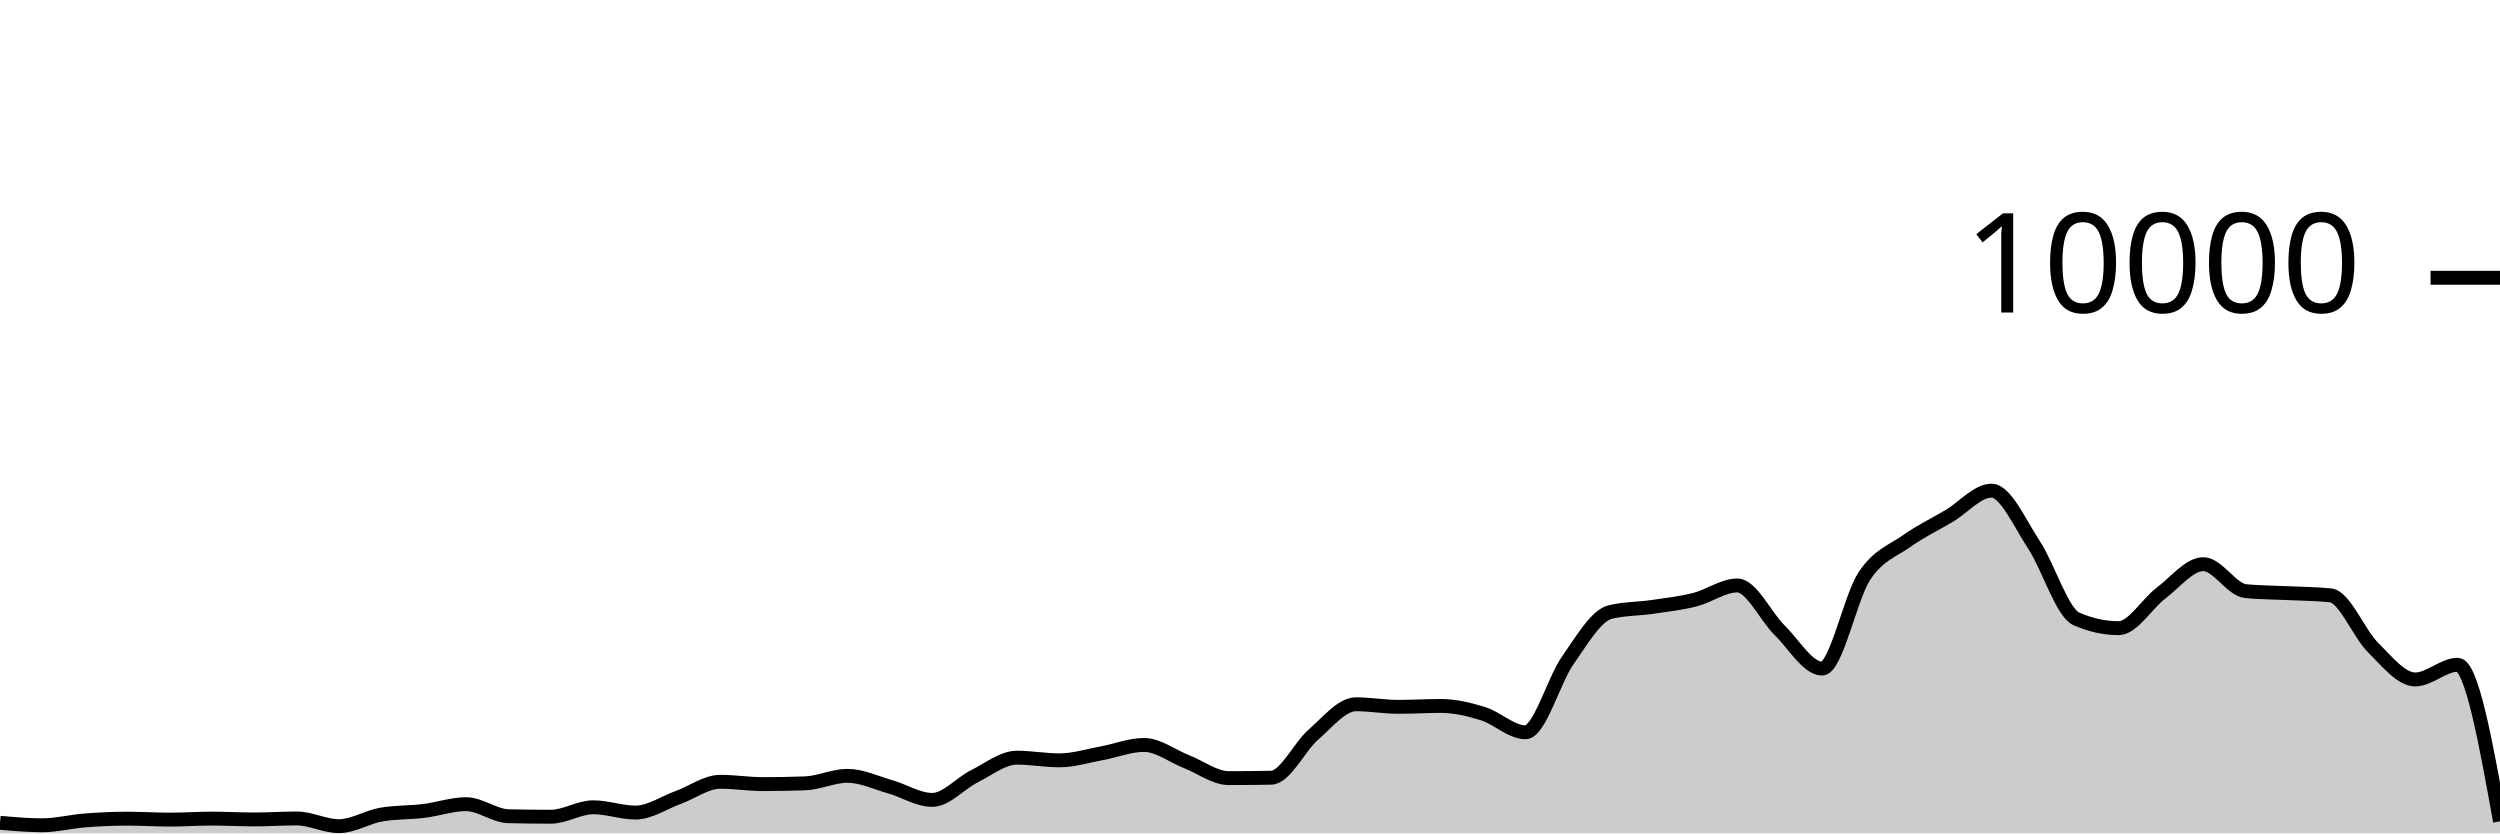
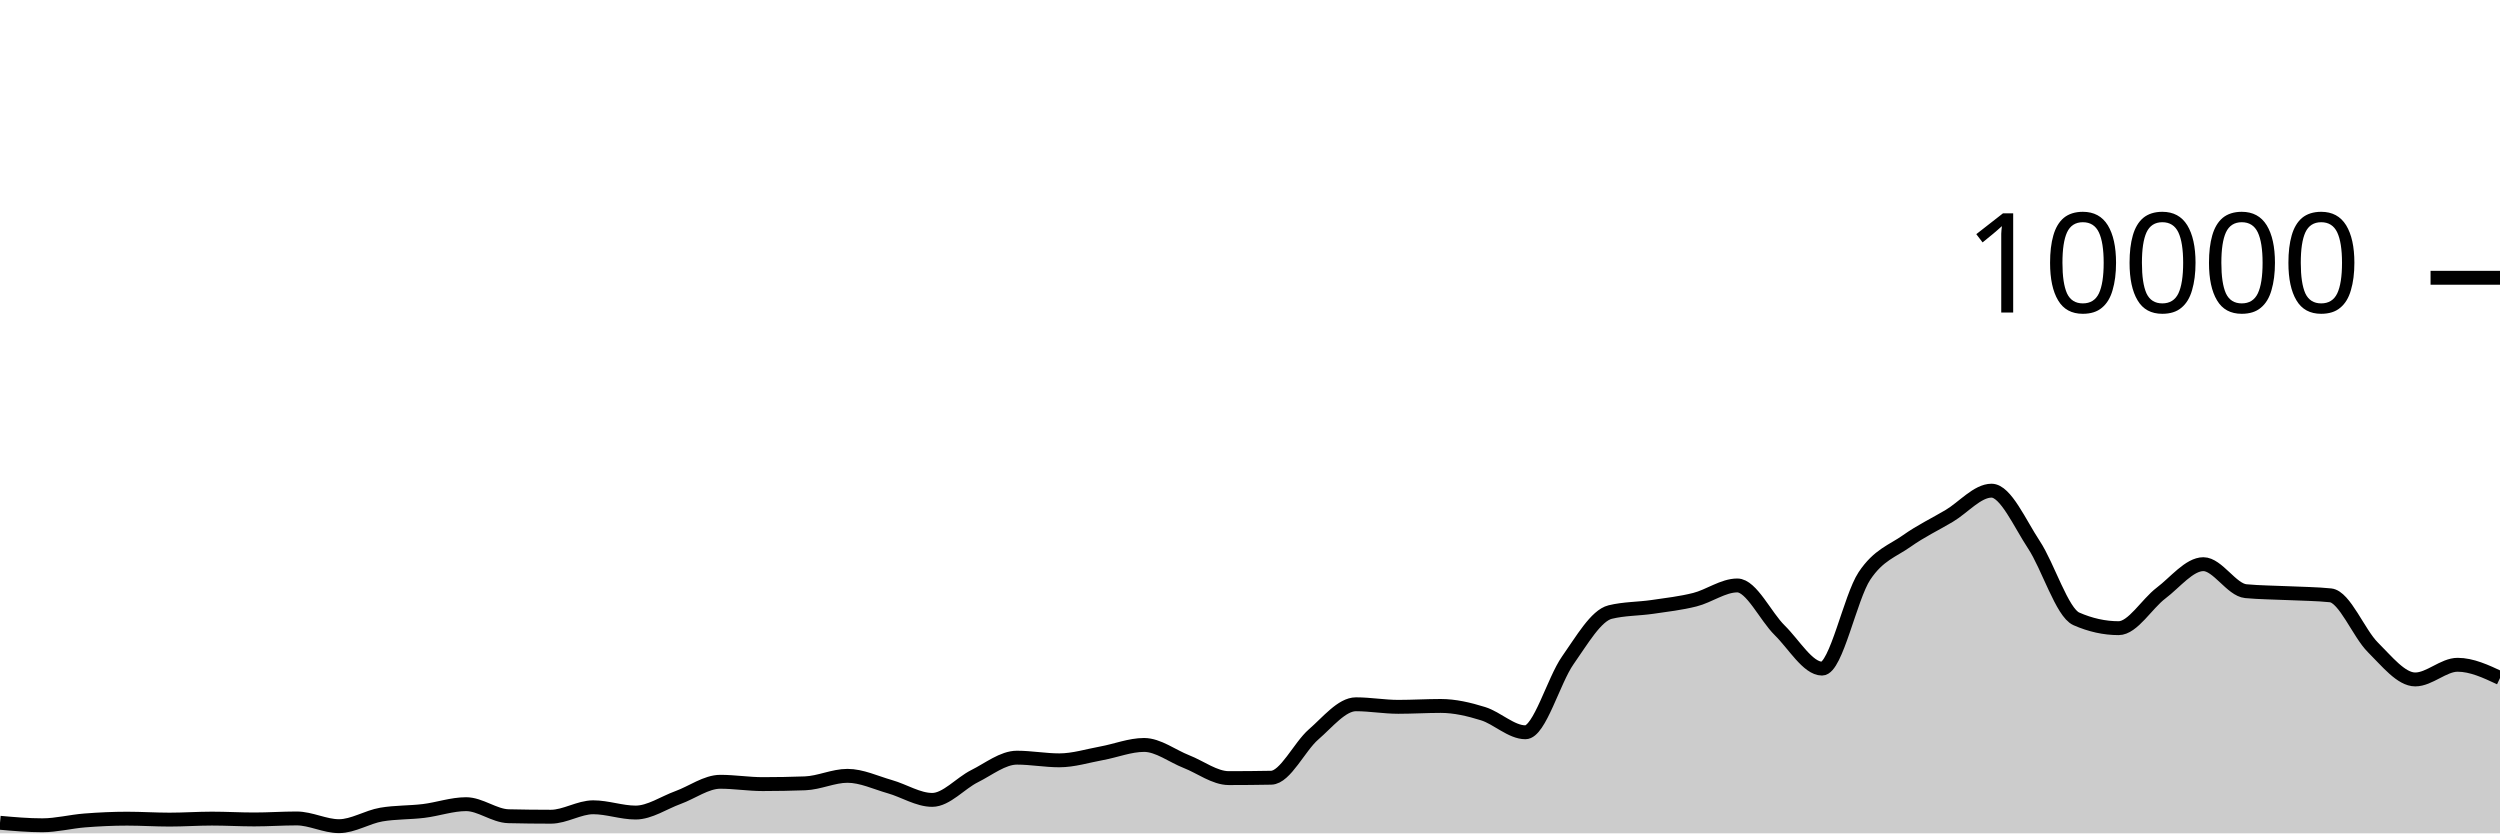
<svg xmlns="http://www.w3.org/2000/svg" viewBox="0 0 180 60">
  <g transform="translate(0,20)">
-     <path class="area" fill="rgba(0, 0, 0, 0.2)" d="M0,39.24C1.017,39.33,2.034,39.42,3.051,39.42C4.068,39.42,5.085,39.151,6.102,39.072C7.119,38.993,8.136,38.944,9.153,38.944C10.169,38.944,11.186,39.012,12.203,39.012C13.22,39.012,14.237,38.94,15.254,38.94C16.271,38.94,17.288,39,18.305,39C19.322,39,20.339,38.928,21.356,38.928C22.373,38.928,23.39,39.484,24.407,39.484C25.424,39.484,26.441,38.821,27.458,38.648C28.475,38.475,29.492,38.513,30.508,38.388C31.525,38.263,32.542,37.9,33.559,37.9C34.576,37.9,35.593,38.744,36.61,38.768C37.627,38.792,38.644,38.804,39.661,38.804C40.678,38.804,41.695,38.124,42.712,38.124C43.729,38.124,44.746,38.504,45.763,38.504C46.78,38.504,47.797,37.793,48.814,37.424C49.831,37.055,50.847,36.288,51.864,36.288C52.881,36.288,53.898,36.456,54.915,36.456C55.932,36.456,56.949,36.437,57.966,36.4C58.983,36.363,60,35.86,61.017,35.86C62.034,35.86,63.051,36.351,64.068,36.64C65.085,36.929,66.102,37.592,67.119,37.592C68.136,37.592,69.153,36.391,70.169,35.884C71.186,35.377,72.203,34.552,73.22,34.552C74.237,34.552,75.254,34.744,76.271,34.744C77.288,34.744,78.305,34.421,79.322,34.236C80.339,34.051,81.356,33.636,82.373,33.636C83.39,33.636,84.407,34.438,85.424,34.836C86.441,35.234,87.458,36.024,88.475,36.024C89.492,36.024,90.508,36.015,91.525,35.996C92.542,35.977,93.559,33.761,94.576,32.88C95.593,31.999,96.61,30.708,97.627,30.708C98.644,30.708,99.661,30.892,100.678,30.892C101.695,30.892,102.712,30.828,103.729,30.828C104.746,30.828,105.763,31.068,106.78,31.384C107.797,31.7,108.814,32.724,109.831,32.724C110.847,32.724,111.864,28.987,112.881,27.544C113.898,26.101,114.915,24.316,115.932,24.068C116.949,23.82,117.966,23.845,118.983,23.696C120,23.547,121.017,23.433,122.034,23.176C123.051,22.919,124.068,22.152,125.085,22.152C126.102,22.152,127.119,24.382,128.136,25.38C129.153,26.378,130.169,28.14,131.186,28.14C132.203,28.14,133.22,23.003,134.237,21.472C135.254,19.941,136.271,19.673,137.288,18.952C138.305,18.231,139.322,17.752,140.339,17.148C141.356,16.544,142.373,15.328,143.39,15.328C144.407,15.328,145.424,17.682,146.441,19.22C147.458,20.758,148.475,24.108,149.492,24.556C150.508,25.004,151.525,25.228,152.542,25.228C153.559,25.228,154.576,23.472,155.593,22.704C156.61,21.936,157.627,20.62,158.644,20.62C159.661,20.62,160.678,22.468,161.695,22.564C162.712,22.66,163.729,22.658,164.746,22.708C165.763,22.758,166.78,22.76,167.797,22.864C168.814,22.968,169.831,25.599,170.847,26.608C171.864,27.617,172.881,28.92,173.898,28.92C174.915,28.92,175.932,27.864,176.949,27.864C177.966,27.864,178.983,33.5,180,39.136L180,40C178.983,40,177.966,40,176.949,40C175.932,40,174.915,40,173.898,40C172.881,40,171.864,40,170.847,40C169.831,40,168.814,40,167.797,40C166.78,40,165.763,40,164.746,40C163.729,40,162.712,40,161.695,40C160.678,40,159.661,40,158.644,40C157.627,40,156.61,40,155.593,40C154.576,40,153.559,40,152.542,40C151.525,40,150.508,40,149.492,40C148.475,40,147.458,40,146.441,40C145.424,40,144.407,40,143.39,40C142.373,40,141.356,40,140.339,40C139.322,40,138.305,40,137.288,40C136.271,40,135.254,40,134.237,40C133.22,40,132.203,40,131.186,40C130.169,40,129.153,40,128.136,40C127.119,40,126.102,40,125.085,40C124.068,40,123.051,40,122.034,40C121.017,40,120,40,118.983,40C117.966,40,116.949,40,115.932,40C114.915,40,113.898,40,112.881,40C111.864,40,110.847,40,109.831,40C108.814,40,107.797,40,106.78,40C105.763,40,104.746,40,103.729,40C102.712,40,101.695,40,100.678,40C99.661,40,98.644,40,97.627,40C96.61,40,95.593,40,94.576,40C93.559,40,92.542,40,91.525,40C90.508,40,89.492,40,88.475,40C87.458,40,86.441,40,85.424,40C84.407,40,83.39,40,82.373,40C81.356,40,80.339,40,79.322,40C78.305,40,77.288,40,76.271,40C75.254,40,74.237,40,73.22,40C72.203,40,71.186,40,70.169,40C69.153,40,68.136,40,67.119,40C66.102,40,65.085,40,64.068,40C63.051,40,62.034,40,61.017,40C60,40,58.983,40,57.966,40C56.949,40,55.932,40,54.915,40C53.898,40,52.881,40,51.864,40C50.847,40,49.831,40,48.814,40C47.797,40,46.78,40,45.763,40C44.746,40,43.729,40,42.712,40C41.695,40,40.678,40,39.661,40C38.644,40,37.627,40,36.61,40C35.593,40,34.576,40,33.559,40C32.542,40,31.525,40,30.508,40C29.492,40,28.475,40,27.458,40C26.441,40,25.424,40,24.407,40C23.39,40,22.373,40,21.356,40C20.339,40,19.322,40,18.305,40C17.288,40,16.271,40,15.254,40C14.237,40,13.22,40,12.203,40C11.186,40,10.169,40,9.153,40C8.136,40,7.119,40,6.102,40C5.085,40,4.068,40,3.051,40C2.034,40,1.017,40,0,40Z" />
-     <path class="line" stroke="black" fill="none" d="M0,39.24C1.017,39.33,2.034,39.42,3.051,39.42C4.068,39.42,5.085,39.151,6.102,39.072C7.119,38.993,8.136,38.944,9.153,38.944C10.169,38.944,11.186,39.012,12.203,39.012C13.22,39.012,14.237,38.94,15.254,38.94C16.271,38.94,17.288,39,18.305,39C19.322,39,20.339,38.928,21.356,38.928C22.373,38.928,23.39,39.484,24.407,39.484C25.424,39.484,26.441,38.821,27.458,38.648C28.475,38.475,29.492,38.513,30.508,38.388C31.525,38.263,32.542,37.9,33.559,37.9C34.576,37.9,35.593,38.744,36.61,38.768C37.627,38.792,38.644,38.804,39.661,38.804C40.678,38.804,41.695,38.124,42.712,38.124C43.729,38.124,44.746,38.504,45.763,38.504C46.78,38.504,47.797,37.793,48.814,37.424C49.831,37.055,50.847,36.288,51.864,36.288C52.881,36.288,53.898,36.456,54.915,36.456C55.932,36.456,56.949,36.437,57.966,36.4C58.983,36.363,60,35.86,61.017,35.86C62.034,35.86,63.051,36.351,64.068,36.64C65.085,36.929,66.102,37.592,67.119,37.592C68.136,37.592,69.153,36.391,70.169,35.884C71.186,35.377,72.203,34.552,73.22,34.552C74.237,34.552,75.254,34.744,76.271,34.744C77.288,34.744,78.305,34.421,79.322,34.236C80.339,34.051,81.356,33.636,82.373,33.636C83.39,33.636,84.407,34.438,85.424,34.836C86.441,35.234,87.458,36.024,88.475,36.024C89.492,36.024,90.508,36.015,91.525,35.996C92.542,35.977,93.559,33.761,94.576,32.88C95.593,31.999,96.61,30.708,97.627,30.708C98.644,30.708,99.661,30.892,100.678,30.892C101.695,30.892,102.712,30.828,103.729,30.828C104.746,30.828,105.763,31.068,106.78,31.384C107.797,31.7,108.814,32.724,109.831,32.724C110.847,32.724,111.864,28.987,112.881,27.544C113.898,26.101,114.915,24.316,115.932,24.068C116.949,23.82,117.966,23.845,118.983,23.696C120,23.547,121.017,23.433,122.034,23.176C123.051,22.919,124.068,22.152,125.085,22.152C126.102,22.152,127.119,24.382,128.136,25.38C129.153,26.378,130.169,28.14,131.186,28.14C132.203,28.14,133.22,23.003,134.237,21.472C135.254,19.941,136.271,19.673,137.288,18.952C138.305,18.231,139.322,17.752,140.339,17.148C141.356,16.544,142.373,15.328,143.39,15.328C144.407,15.328,145.424,17.682,146.441,19.22C147.458,20.758,148.475,24.108,149.492,24.556C150.508,25.004,151.525,25.228,152.542,25.228C153.559,25.228,154.576,23.472,155.593,22.704C156.61,21.936,157.627,20.62,158.644,20.62C159.661,20.62,160.678,22.468,161.695,22.564C162.712,22.66,163.729,22.658,164.746,22.708C165.763,22.758,166.78,22.76,167.797,22.864C168.814,22.968,169.831,25.599,170.847,26.608C171.864,27.617,172.881,28.92,173.898,28.92C174.915,28.92,175.932,27.864,176.949,27.864C177.966,27.864,178.983,33.5,180,39.136" />
+     <path class="area" fill="rgba(0, 0, 0, 0.2)" d="M0,39.24C1.017,39.33,2.034,39.42,3.051,39.42C4.068,39.42,5.085,39.151,6.102,39.072C7.119,38.993,8.136,38.944,9.153,38.944C10.169,38.944,11.186,39.012,12.203,39.012C13.22,39.012,14.237,38.94,15.254,38.94C16.271,38.94,17.288,39,18.305,39C19.322,39,20.339,38.928,21.356,38.928C22.373,38.928,23.39,39.484,24.407,39.484C25.424,39.484,26.441,38.821,27.458,38.648C28.475,38.475,29.492,38.513,30.508,38.388C31.525,38.263,32.542,37.9,33.559,37.9C34.576,37.9,35.593,38.744,36.61,38.768C37.627,38.792,38.644,38.804,39.661,38.804C40.678,38.804,41.695,38.124,42.712,38.124C43.729,38.124,44.746,38.504,45.763,38.504C46.78,38.504,47.797,37.793,48.814,37.424C49.831,37.055,50.847,36.288,51.864,36.288C52.881,36.288,53.898,36.456,54.915,36.456C55.932,36.456,56.949,36.437,57.966,36.4C58.983,36.363,60,35.86,61.017,35.86C62.034,35.86,63.051,36.351,64.068,36.64C65.085,36.929,66.102,37.592,67.119,37.592C68.136,37.592,69.153,36.391,70.169,35.884C71.186,35.377,72.203,34.552,73.22,34.552C74.237,34.552,75.254,34.744,76.271,34.744C77.288,34.744,78.305,34.421,79.322,34.236C80.339,34.051,81.356,33.636,82.373,33.636C83.39,33.636,84.407,34.438,85.424,34.836C86.441,35.234,87.458,36.024,88.475,36.024C89.492,36.024,90.508,36.015,91.525,35.996C92.542,35.977,93.559,33.761,94.576,32.88C95.593,31.999,96.61,30.708,97.627,30.708C98.644,30.708,99.661,30.892,100.678,30.892C101.695,30.892,102.712,30.828,103.729,30.828C104.746,30.828,105.763,31.068,106.78,31.384C107.797,31.7,108.814,32.724,109.831,32.724C110.847,32.724,111.864,28.987,112.881,27.544C113.898,26.101,114.915,24.316,115.932,24.068C116.949,23.82,117.966,23.845,118.983,23.696C120,23.547,121.017,23.433,122.034,23.176C123.051,22.919,124.068,22.152,125.085,22.152C126.102,22.152,127.119,24.382,128.136,25.38C129.153,26.378,130.169,28.14,131.186,28.14C132.203,28.14,133.22,23.003,134.237,21.472C135.254,19.941,136.271,19.673,137.288,18.952C138.305,18.231,139.322,17.752,140.339,17.148C141.356,16.544,142.373,15.328,143.39,15.328C144.407,15.328,145.424,17.682,146.441,19.22C147.458,20.758,148.475,24.108,149.492,24.556C150.508,25.004,151.525,25.228,152.542,25.228C153.559,25.228,154.576,23.472,155.593,22.704C156.61,21.936,157.627,20.62,158.644,20.62C159.661,20.62,160.678,22.468,161.695,22.564C162.712,22.66,163.729,22.658,164.746,22.708C165.763,22.758,166.78,22.76,167.797,22.864C168.814,22.968,169.831,25.599,170.847,26.608C171.864,27.617,172.881,28.92,173.898,28.92C174.915,28.92,175.932,27.864,176.949,27.864C177.966,27.864,178.983,28.34,180,28.816L180,40C178.983,40,177.966,40,176.949,40C175.932,40,174.915,40,173.898,40C172.881,40,171.864,40,170.847,40C169.831,40,168.814,40,167.797,40C166.78,40,165.763,40,164.746,40C163.729,40,162.712,40,161.695,40C160.678,40,159.661,40,158.644,40C157.627,40,156.61,40,155.593,40C154.576,40,153.559,40,152.542,40C151.525,40,150.508,40,149.492,40C148.475,40,147.458,40,146.441,40C145.424,40,144.407,40,143.39,40C142.373,40,141.356,40,140.339,40C139.322,40,138.305,40,137.288,40C136.271,40,135.254,40,134.237,40C133.22,40,132.203,40,131.186,40C130.169,40,129.153,40,128.136,40C127.119,40,126.102,40,125.085,40C124.068,40,123.051,40,122.034,40C121.017,40,120,40,118.983,40C117.966,40,116.949,40,115.932,40C114.915,40,113.898,40,112.881,40C111.864,40,110.847,40,109.831,40C108.814,40,107.797,40,106.78,40C105.763,40,104.746,40,103.729,40C102.712,40,101.695,40,100.678,40C99.661,40,98.644,40,97.627,40C96.61,40,95.593,40,94.576,40C93.559,40,92.542,40,91.525,40C90.508,40,89.492,40,88.475,40C87.458,40,86.441,40,85.424,40C84.407,40,83.39,40,82.373,40C81.356,40,80.339,40,79.322,40C78.305,40,77.288,40,76.271,40C75.254,40,74.237,40,73.22,40C72.203,40,71.186,40,70.169,40C69.153,40,68.136,40,67.119,40C66.102,40,65.085,40,64.068,40C63.051,40,62.034,40,61.017,40C60,40,58.983,40,57.966,40C56.949,40,55.932,40,54.915,40C53.898,40,52.881,40,51.864,40C50.847,40,49.831,40,48.814,40C47.797,40,46.78,40,45.763,40C44.746,40,43.729,40,42.712,40C41.695,40,40.678,40,39.661,40C38.644,40,37.627,40,36.61,40C35.593,40,34.576,40,33.559,40C32.542,40,31.525,40,30.508,40C29.492,40,28.475,40,27.458,40C26.441,40,25.424,40,24.407,40C23.39,40,22.373,40,21.356,40C20.339,40,19.322,40,18.305,40C17.288,40,16.271,40,15.254,40C14.237,40,13.22,40,12.203,40C11.186,40,10.169,40,9.153,40C8.136,40,7.119,40,6.102,40C5.085,40,4.068,40,3.051,40C2.034,40,1.017,40,0,40Z" />
+     <path class="line" stroke="black" fill="none" d="M0,39.24C1.017,39.33,2.034,39.42,3.051,39.42C4.068,39.42,5.085,39.151,6.102,39.072C7.119,38.993,8.136,38.944,9.153,38.944C10.169,38.944,11.186,39.012,12.203,39.012C13.22,39.012,14.237,38.94,15.254,38.94C16.271,38.94,17.288,39,18.305,39C19.322,39,20.339,38.928,21.356,38.928C22.373,38.928,23.39,39.484,24.407,39.484C25.424,39.484,26.441,38.821,27.458,38.648C28.475,38.475,29.492,38.513,30.508,38.388C31.525,38.263,32.542,37.9,33.559,37.9C34.576,37.9,35.593,38.744,36.61,38.768C37.627,38.792,38.644,38.804,39.661,38.804C40.678,38.804,41.695,38.124,42.712,38.124C43.729,38.124,44.746,38.504,45.763,38.504C46.78,38.504,47.797,37.793,48.814,37.424C49.831,37.055,50.847,36.288,51.864,36.288C52.881,36.288,53.898,36.456,54.915,36.456C55.932,36.456,56.949,36.437,57.966,36.4C58.983,36.363,60,35.86,61.017,35.86C62.034,35.86,63.051,36.351,64.068,36.64C65.085,36.929,66.102,37.592,67.119,37.592C68.136,37.592,69.153,36.391,70.169,35.884C71.186,35.377,72.203,34.552,73.22,34.552C74.237,34.552,75.254,34.744,76.271,34.744C77.288,34.744,78.305,34.421,79.322,34.236C80.339,34.051,81.356,33.636,82.373,33.636C83.39,33.636,84.407,34.438,85.424,34.836C86.441,35.234,87.458,36.024,88.475,36.024C89.492,36.024,90.508,36.015,91.525,35.996C92.542,35.977,93.559,33.761,94.576,32.88C95.593,31.999,96.61,30.708,97.627,30.708C98.644,30.708,99.661,30.892,100.678,30.892C101.695,30.892,102.712,30.828,103.729,30.828C104.746,30.828,105.763,31.068,106.78,31.384C107.797,31.7,108.814,32.724,109.831,32.724C110.847,32.724,111.864,28.987,112.881,27.544C113.898,26.101,114.915,24.316,115.932,24.068C116.949,23.82,117.966,23.845,118.983,23.696C120,23.547,121.017,23.433,122.034,23.176C123.051,22.919,124.068,22.152,125.085,22.152C126.102,22.152,127.119,24.382,128.136,25.38C129.153,26.378,130.169,28.14,131.186,28.14C132.203,28.14,133.22,23.003,134.237,21.472C135.254,19.941,136.271,19.673,137.288,18.952C138.305,18.231,139.322,17.752,140.339,17.148C141.356,16.544,142.373,15.328,143.39,15.328C144.407,15.328,145.424,17.682,146.441,19.22C147.458,20.758,148.475,24.108,149.492,24.556C150.508,25.004,151.525,25.228,152.542,25.228C153.559,25.228,154.576,23.472,155.593,22.704C156.61,21.936,157.627,20.62,158.644,20.62C159.661,20.62,160.678,22.468,161.695,22.564C162.712,22.66,163.729,22.658,164.746,22.708C165.763,22.758,166.78,22.76,167.797,22.864C168.814,22.968,169.831,25.599,170.847,26.608C171.864,27.617,172.881,28.92,173.898,28.92C174.915,28.92,175.932,27.864,176.949,27.864C177.966,27.864,178.983,28.34,180,28.816" />
    <path class="axis-ceiling" stroke-width="1" stroke="black" fill="none" d="M175,0L180,0" />
    <text class="axis-ceiling-label" font-family="sans-serif" text-anchor="end" font-size="10px" x="170" y="2.5">10000</text>
  </g>
</svg>
